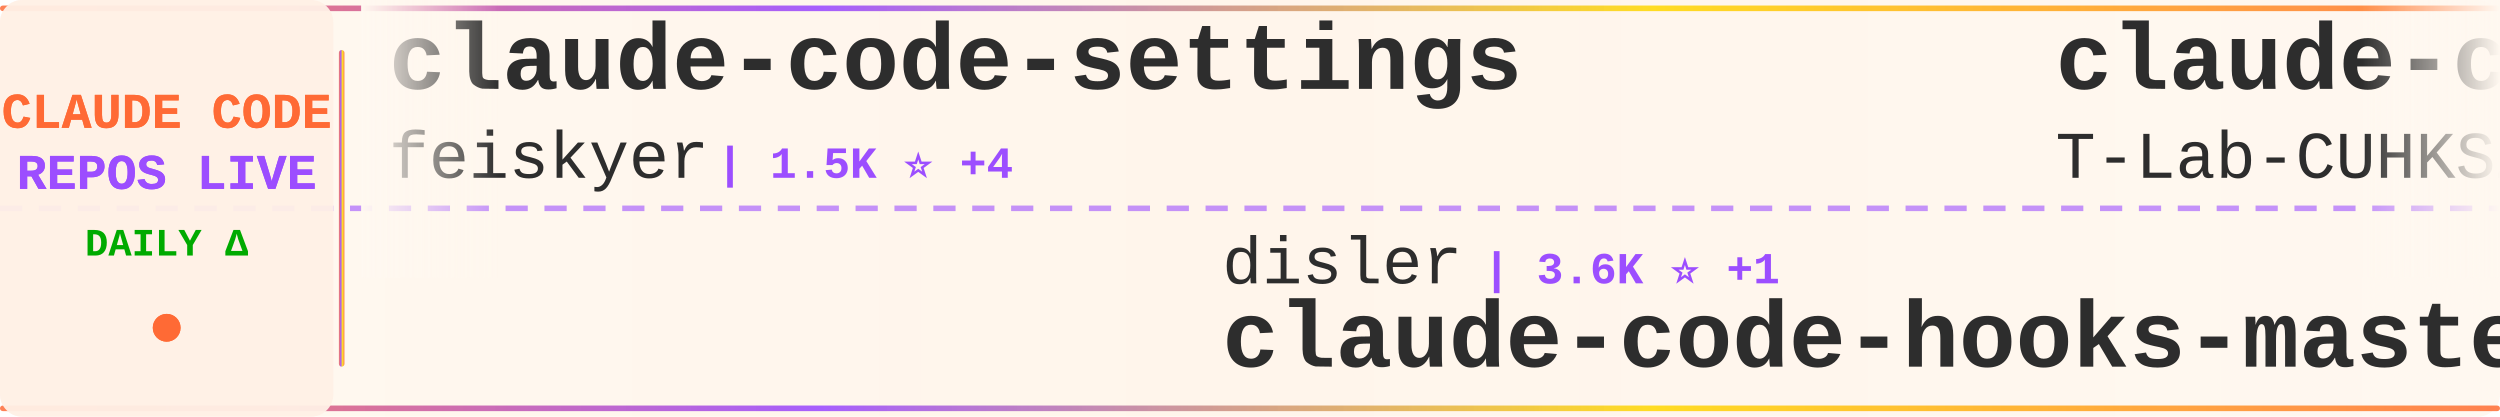
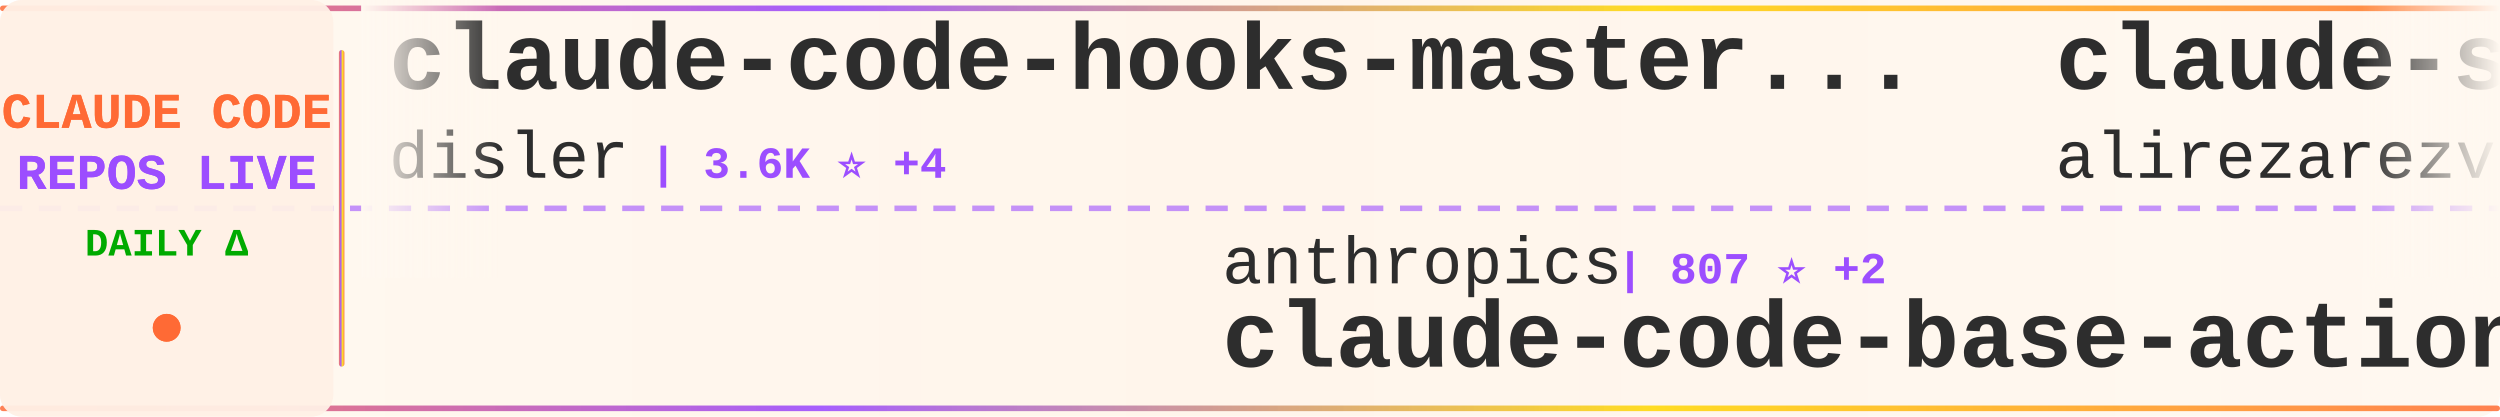
<svg xmlns="http://www.w3.org/2000/svg" width="900" height="150">
  <defs>
    <linearGradient id="tickerBg" x1="0%" y1="0%" x2="100%" y2="0%">
      <stop offset="0%" style="stop-color:#fff8f0;stop-opacity:0.98" />
      <stop offset="50%" style="stop-color:#fff5eb;stop-opacity:1" />
      <stop offset="100%" style="stop-color:#fff8f0;stop-opacity:0.98" />
    </linearGradient>
    <linearGradient id="borderGrad" x1="0%" y1="0%" x2="100%" y2="0%">
      <stop offset="0%" style="stop-color:#FF6B35;stop-opacity:0.85">
        <animate attributeName="stop-opacity" values="0.85;1;0.85" dur="2s" repeatCount="indefinite" />
      </stop>
      <stop offset="33%" style="stop-color:#9C4EFF;stop-opacity:0.9">
        <animate attributeName="stop-opacity" values="0.9;1;0.9" dur="2.2s" repeatCount="indefinite" />
      </stop>
      <stop offset="66%" style="stop-color:#FFD700;stop-opacity:0.85">
        <animate attributeName="stop-opacity" values="0.85;1;0.85" dur="1.8s" repeatCount="indefinite" />
      </stop>
      <stop offset="100%" style="stop-color:#FF6B35;stop-opacity:0.85">
        <animate attributeName="stop-opacity" values="0.85;1;0.85" dur="2s" repeatCount="indefinite" />
      </stop>
    </linearGradient>
    <filter id="textGlow">
      <feGaussianBlur stdDeviation="0.15" result="coloredBlur" />
      <feMerge>
        <feMergeNode in="coloredBlur" />
        <feMergeNode in="SourceGraphic" />
      </feMerge>
    </filter>
    <filter id="metricGlow">
      <feGaussianBlur stdDeviation="0.2" result="coloredBlur" />
      <feMerge>
        <feMergeNode in="coloredBlur" />
        <feMergeNode in="SourceGraphic" />
      </feMerge>
    </filter>
    <linearGradient id="leftFade" x1="0%" y1="0%" x2="100%" y2="0%">
      <stop offset="0%" style="stop-color:#fff8f0;stop-opacity:1" />
      <stop offset="100%" style="stop-color:#fff8f0;stop-opacity:0" />
    </linearGradient>
    <linearGradient id="rightFade" x1="0%" y1="0%" x2="100%" y2="0%">
      <stop offset="0%" style="stop-color:#fff8f0;stop-opacity:0" />
      <stop offset="100%" style="stop-color:#fff8f0;stop-opacity:1" />
    </linearGradient>
  </defs>
  <rect width="900" height="150" fill="url(#tickerBg)" rx="8" />
  <rect x="0" y="2" width="900" height="2" fill="url(#borderGrad)" rx="1" />
  <rect x="0" y="146" width="900" height="2" fill="url(#borderGrad)" rx="1" />
  <line x1="0" y1="75" x2="900" y2="75" stroke="#9C4EFF" stroke-width="2" stroke-dasharray="8 6" opacity="0.6" />
  <rect x="0" y="0" width="120" height="150" fill="#fff0e6" opacity="0.95" rx="8" />
  <text x="60" y="46" font-family="'Courier New', monospace" font-size="18" font-weight="bold" fill="#FF6B35" text-anchor="middle" filter="url(#textGlow)">
    CLAUDE CODE
  </text>
  <text x="60" y="68" font-family="'Courier New', monospace" font-size="18" font-weight="bold" fill="#9C4EFF" text-anchor="middle" filter="url(#textGlow)">
    REPOS LIVE
  </text>
  <text x="60" y="92" font-family="'Courier New', monospace" font-size="14" font-weight="bold" fill="#00aa00" text-anchor="middle">
    DAILY Δ
  </text>
  <circle cx="60" cy="118" r="5" fill="#FF6B35" filter="url(#metricGlow)">
    <animate attributeName="r" values="4;6;4" dur="1.5s" repeatCount="indefinite" />
    <animate attributeName="opacity" values="0.6;1;0.6" dur="1.5s" repeatCount="indefinite" />
  </circle>
  <rect x="122" y="18" width="2" height="114" fill="url(#borderGrad)" rx="1" />
  <clipPath id="tickerClip">
    <rect x="130" y="0" width="770" height="150" />
  </clipPath>
  <g clip-path="url(#tickerClip)">
    <g id="tickerItems">
      <animateTransform attributeName="transform" attributeType="XML" type="translate" from="0 0" to="-3000 0" dur="54s" repeatCount="indefinite" />
      <g transform="translate(0, 0)">
-         <text x="140" y="32" font-family="'Courier New', monospace" font-size="34" font-weight="bold" fill="#2d2d2d">claude-code-settings</text>
-         <text x="140" y="64" font-family="'Courier New', monospace" font-size="24" font-weight="normal" fill="#2d2d2d" opacity="1.0">feiskyer</text>
-         <text x="258" y="64" font-family="'Courier New', monospace" font-size="16" font-weight="bold" fill="#9C4EFF"> | 1.5K ⭐ +4</text>
+         <text x="140" y="32" font-family="'Courier New', monospace" font-size="34" font-weight="bold" fill="#2d2d2d">claude-code-hooks-master...</text>
+         <text x="140" y="64" font-family="'Courier New', monospace" font-size="24" font-weight="normal" fill="#2d2d2d" opacity="1.0">disler</text>
+         <text x="234" y="64" font-family="'Courier New', monospace" font-size="16" font-weight="bold" fill="#9C4EFF"> | 3.6K ⭐ +4</text>
      </g>
      <g transform="translate(300, 0)">
-         <text x="140" y="102" font-family="'Courier New', monospace" font-size="24" font-weight="normal" fill="#2d2d2d" opacity="1.0">disler</text>
-         <text x="234" y="102" font-family="'Courier New', monospace" font-size="16" font-weight="bold" fill="#9C4EFF"> | 3.6K ⭐ +1</text>
-         <text x="140" y="132" font-family="'Courier New', monospace" font-size="34" font-weight="bold" fill="#2d2d2d">claude-code-hooks-master...</text>
+         <text x="140" y="102" font-family="'Courier New', monospace" font-size="24" font-weight="normal" fill="#2d2d2d" opacity="1.0">anthropics</text>
+         <text x="282" y="102" font-family="'Courier New', monospace" font-size="16" font-weight="bold" fill="#9C4EFF"> | 807 ⭐ +2</text>
+         <text x="140" y="132" font-family="'Courier New', monospace" font-size="34" font-weight="bold" fill="#2d2d2d">claude-code-base-action</text>
      </g>
      <g transform="translate(600, 0)">
-         <text x="140" y="32" font-family="'Courier New', monospace" font-size="34" font-weight="bold" fill="#2d2d2d">claude-code</text>
-         <text x="140" y="64" font-family="'Courier New', monospace" font-size="24" font-weight="normal" fill="#2d2d2d" opacity="1.0">T-Lab-CUHKSZ</text>
-         <text x="306" y="64" font-family="'Courier New', monospace" font-size="16" font-weight="bold" fill="#9C4EFF"> | 308 ⭐</text>
+         <text x="140" y="32" font-family="'Courier New', monospace" font-size="34" font-weight="bold" fill="#2d2d2d">claude-skills</text>
+         <text x="140" y="64" font-family="'Courier New', monospace" font-size="24" font-weight="normal" fill="#2d2d2d" opacity="1.0">alirezarezvani</text>
+         <text x="330" y="64" font-family="'Courier New', monospace" font-size="16" font-weight="bold" fill="#9C4EFF"> | 13.9K ⭐ +93</text>
      </g>
      <g transform="translate(900, 0)">
-         <text x="140" y="102" font-family="'Courier New', monospace" font-size="24" font-weight="normal" fill="#2d2d2d" opacity="1.0">tanbiralam</text>
-         <text x="282" y="102" font-family="'Courier New', monospace" font-size="16" font-weight="bold" fill="#9C4EFF"> | 1.6K ⭐ +4</text>
+         <text x="140" y="102" font-family="'Courier New', monospace" font-size="24" font-weight="normal" fill="#2d2d2d" opacity="1.0">chauncygu</text>
+         <text x="270" y="102" font-family="'Courier New', monospace" font-size="16" font-weight="bold" fill="#9C4EFF"> | 2.4K ⭐ +6</text>
+         <text x="140" y="132" font-family="'Courier New', monospace" font-size="34" font-weight="bold" fill="#2d2d2d">collection-claude-code-s...</text>
+       </g>
+       <g transform="translate(1200, 0)">
+         <text x="140" y="32" font-family="'Courier New', monospace" font-size="34" font-weight="bold" fill="#2d2d2d">Claude-Code-Usage-Monito...</text>
+         <text x="140" y="64" font-family="'Courier New', monospace" font-size="24" font-weight="normal" fill="#2d2d2d" opacity="1.0">Maciek-roboblog</text>
+         <text x="342" y="64" font-family="'Courier New', monospace" font-size="16" font-weight="bold" fill="#9C4EFF"> | 7.9K ⭐ +19</text>
+       </g>
+       <g transform="translate(1500, 0)">
+         <text x="140" y="102" font-family="'Courier New', monospace" font-size="24" font-weight="normal" fill="#2d2d2d" opacity="1.0">shareAI-lab</text>
+         <text x="294" y="102" font-family="'Courier New', monospace" font-size="16" font-weight="bold" fill="#9C4EFF"> | 58.5K ⭐ +303</text>
+         <text x="140" y="132" font-family="'Courier New', monospace" font-size="34" font-weight="bold" fill="#2d2d2d">learn-claude-code</text>
+       </g>
+       <g transform="translate(1800, 0)">
+         <text x="140" y="32" font-family="'Courier New', monospace" font-size="34" font-weight="bold" fill="#2d2d2d">ralph-claude-code</text>
+         <text x="140" y="64" font-family="'Courier New', monospace" font-size="24" font-weight="normal" fill="#2d2d2d" opacity="1.0">frankbria</text>
+         <text x="270" y="64" font-family="'Courier New', monospace" font-size="16" font-weight="bold" fill="#9C4EFF"> | 9.0K ⭐ +16</text>
+       </g>
+       <g transform="translate(2100, 0)">
+         <text x="140" y="102" font-family="'Courier New', monospace" font-size="24" font-weight="normal" fill="#2d2d2d" opacity="1.0">OneRedOak</text>
+         <text x="270" y="102" font-family="'Courier New', monospace" font-size="16" font-weight="bold" fill="#9C4EFF"> | 3.8K ⭐ +1</text>
+         <text x="140" y="132" font-family="'Courier New', monospace" font-size="34" font-weight="bold" fill="#2d2d2d">claude-code-workflows</text>
+       </g>
+       <g transform="translate(2400, 0)">
+         <text x="140" y="32" font-family="'Courier New', monospace" font-size="34" font-weight="bold" fill="#2d2d2d">claude-code-security-rev...</text>
+         <text x="140" y="64" font-family="'Courier New', monospace" font-size="24" font-weight="normal" fill="#2d2d2d" opacity="1.0">anthropics</text>
+         <text x="282" y="64" font-family="'Courier New', monospace" font-size="16" font-weight="bold" fill="#9C4EFF"> | 4.5K ⭐ +15</text>
+       </g>
+       <g transform="translate(2700, 0)">
+         <text x="140" y="102" font-family="'Courier New', monospace" font-size="24" font-weight="normal" fill="#2d2d2d" opacity="1.0">VineeTagarwaL-code</text>
+         <text x="378" y="102" font-family="'Courier New', monospace" font-size="16" font-weight="bold" fill="#9C4EFF"> | 274 ⭐</text>
        <text x="140" y="132" font-family="'Courier New', monospace" font-size="34" font-weight="bold" fill="#2d2d2d">claude-code</text>
      </g>
-       <g transform="translate(1200, 0)">
-         <text x="140" y="32" font-family="'Courier New', monospace" font-size="34" font-weight="bold" fill="#2d2d2d">claude-code-action</text>
-         <text x="140" y="64" font-family="'Courier New', monospace" font-size="24" font-weight="normal" fill="#2d2d2d" opacity="1.0">anthropics</text>
-         <text x="282" y="64" font-family="'Courier New', monospace" font-size="16" font-weight="bold" fill="#9C4EFF"> | 7.4K ⭐ +24</text>
-       </g>
-       <g transform="translate(1500, 0)">
-         <text x="140" y="102" font-family="'Courier New', monospace" font-size="24" font-weight="normal" fill="#2d2d2d" opacity="1.0">isboyjc</text>
-         <text x="246" y="102" font-family="'Courier New', monospace" font-size="16" font-weight="bold" fill="#9C4EFF"> | 156 ⭐</text>
-         <text x="140" y="132" font-family="'Courier New', monospace" font-size="34" font-weight="bold" fill="#2d2d2d">claude-code</text>
-       </g>
-       <g transform="translate(1800, 0)">
-         <text x="140" y="32" font-family="'Courier New', monospace" font-size="34" font-weight="bold" fill="#2d2d2d">claude-code</text>
-         <text x="140" y="64" font-family="'Courier New', monospace" font-size="24" font-weight="normal" fill="#2d2d2d" opacity="1.0">Onewon</text>
-         <text x="234" y="64" font-family="'Courier New', monospace" font-size="16" font-weight="bold" fill="#9C4EFF"> | 179 ⭐</text>
-       </g>
-       <g transform="translate(2100, 0)">
-         <text x="140" y="102" font-family="'Courier New', monospace" font-size="24" font-weight="normal" fill="#2d2d2d" opacity="1.0">frankbria</text>
-         <text x="270" y="102" font-family="'Courier New', monospace" font-size="16" font-weight="bold" fill="#9C4EFF"> | 9.0K ⭐ +17</text>
-         <text x="140" y="132" font-family="'Courier New', monospace" font-size="34" font-weight="bold" fill="#2d2d2d">ralph-claude-code</text>
-       </g>
-       <g transform="translate(2400, 0)">
-         <text x="140" y="32" font-family="'Courier New', monospace" font-size="34" font-weight="bold" fill="#2d2d2d">claude-plugins-official</text>
-         <text x="140" y="64" font-family="'Courier New', monospace" font-size="24" font-weight="normal" fill="#2d2d2d" opacity="1.0">anthropics</text>
-         <text x="282" y="64" font-family="'Courier New', monospace" font-size="16" font-weight="bold" fill="#9C4EFF"> | 18.7K ⭐ +73</text>
-       </g>
-       <g transform="translate(2700, 0)">
-         <text x="140" y="102" font-family="'Courier New', monospace" font-size="24" font-weight="normal" fill="#2d2d2d" opacity="1.0">LING71671</text>
-         <text x="270" y="102" font-family="'Courier New', monospace" font-size="16" font-weight="bold" fill="#9C4EFF"> | 808 ⭐ +1</text>
-         <text x="140" y="132" font-family="'Courier New', monospace" font-size="34" font-weight="bold" fill="#2d2d2d">Open-ClaudeCode</text>
-       </g>
      <g transform="translate(3000, 0)">
-         <text x="140" y="32" font-family="'Courier New', monospace" font-size="34" font-weight="bold" fill="#2d2d2d">claude-code-settings</text>
-         <text x="140" y="64" font-family="'Courier New', monospace" font-size="24" font-weight="normal" fill="#2d2d2d" opacity="1.0">feiskyer</text>
-         <text x="258" y="64" font-family="'Courier New', monospace" font-size="16" font-weight="bold" fill="#9C4EFF"> | 1.5K ⭐ +4</text>
+         <text x="140" y="32" font-family="'Courier New', monospace" font-size="34" font-weight="bold" fill="#2d2d2d">claude-code-hooks-master...</text>
+         <text x="140" y="64" font-family="'Courier New', monospace" font-size="24" font-weight="normal" fill="#2d2d2d" opacity="1.0">disler</text>
+         <text x="234" y="64" font-family="'Courier New', monospace" font-size="16" font-weight="bold" fill="#9C4EFF"> | 3.6K ⭐ +4</text>
      </g>
      <g transform="translate(3300, 0)">
-         <text x="140" y="102" font-family="'Courier New', monospace" font-size="24" font-weight="normal" fill="#2d2d2d" opacity="1.0">disler</text>
-         <text x="234" y="102" font-family="'Courier New', monospace" font-size="16" font-weight="bold" fill="#9C4EFF"> | 3.6K ⭐ +1</text>
-         <text x="140" y="132" font-family="'Courier New', monospace" font-size="34" font-weight="bold" fill="#2d2d2d">claude-code-hooks-master...</text>
+         <text x="140" y="102" font-family="'Courier New', monospace" font-size="24" font-weight="normal" fill="#2d2d2d" opacity="1.0">anthropics</text>
+         <text x="282" y="102" font-family="'Courier New', monospace" font-size="16" font-weight="bold" fill="#9C4EFF"> | 807 ⭐ +2</text>
+         <text x="140" y="132" font-family="'Courier New', monospace" font-size="34" font-weight="bold" fill="#2d2d2d">claude-code-base-action</text>
      </g>
      <g transform="translate(3600, 0)">
-         <text x="140" y="32" font-family="'Courier New', monospace" font-size="34" font-weight="bold" fill="#2d2d2d">claude-code</text>
-         <text x="140" y="64" font-family="'Courier New', monospace" font-size="24" font-weight="normal" fill="#2d2d2d" opacity="1.0">T-Lab-CUHKSZ</text>
-         <text x="306" y="64" font-family="'Courier New', monospace" font-size="16" font-weight="bold" fill="#9C4EFF"> | 308 ⭐</text>
+         <text x="140" y="32" font-family="'Courier New', monospace" font-size="34" font-weight="bold" fill="#2d2d2d">claude-skills</text>
+         <text x="140" y="64" font-family="'Courier New', monospace" font-size="24" font-weight="normal" fill="#2d2d2d" opacity="1.0">alirezarezvani</text>
+         <text x="330" y="64" font-family="'Courier New', monospace" font-size="16" font-weight="bold" fill="#9C4EFF"> | 13.9K ⭐ +93</text>
      </g>
      <g transform="translate(3900, 0)">
-         <text x="140" y="102" font-family="'Courier New', monospace" font-size="24" font-weight="normal" fill="#2d2d2d" opacity="1.0">tanbiralam</text>
-         <text x="282" y="102" font-family="'Courier New', monospace" font-size="16" font-weight="bold" fill="#9C4EFF"> | 1.6K ⭐ +4</text>
-         <text x="140" y="132" font-family="'Courier New', monospace" font-size="34" font-weight="bold" fill="#2d2d2d">claude-code</text>
+         <text x="140" y="102" font-family="'Courier New', monospace" font-size="24" font-weight="normal" fill="#2d2d2d" opacity="1.0">chauncygu</text>
+         <text x="270" y="102" font-family="'Courier New', monospace" font-size="16" font-weight="bold" fill="#9C4EFF"> | 2.4K ⭐ +6</text>
+         <text x="140" y="132" font-family="'Courier New', monospace" font-size="34" font-weight="bold" fill="#2d2d2d">collection-claude-code-s...</text>
      </g>
    </g>
  </g>
  <rect x="130" y="0" width="50" height="100" fill="url(#leftFade)" />
  <rect x="850" y="0" width="50" height="100" fill="url(#rightFade)" />
</svg>
